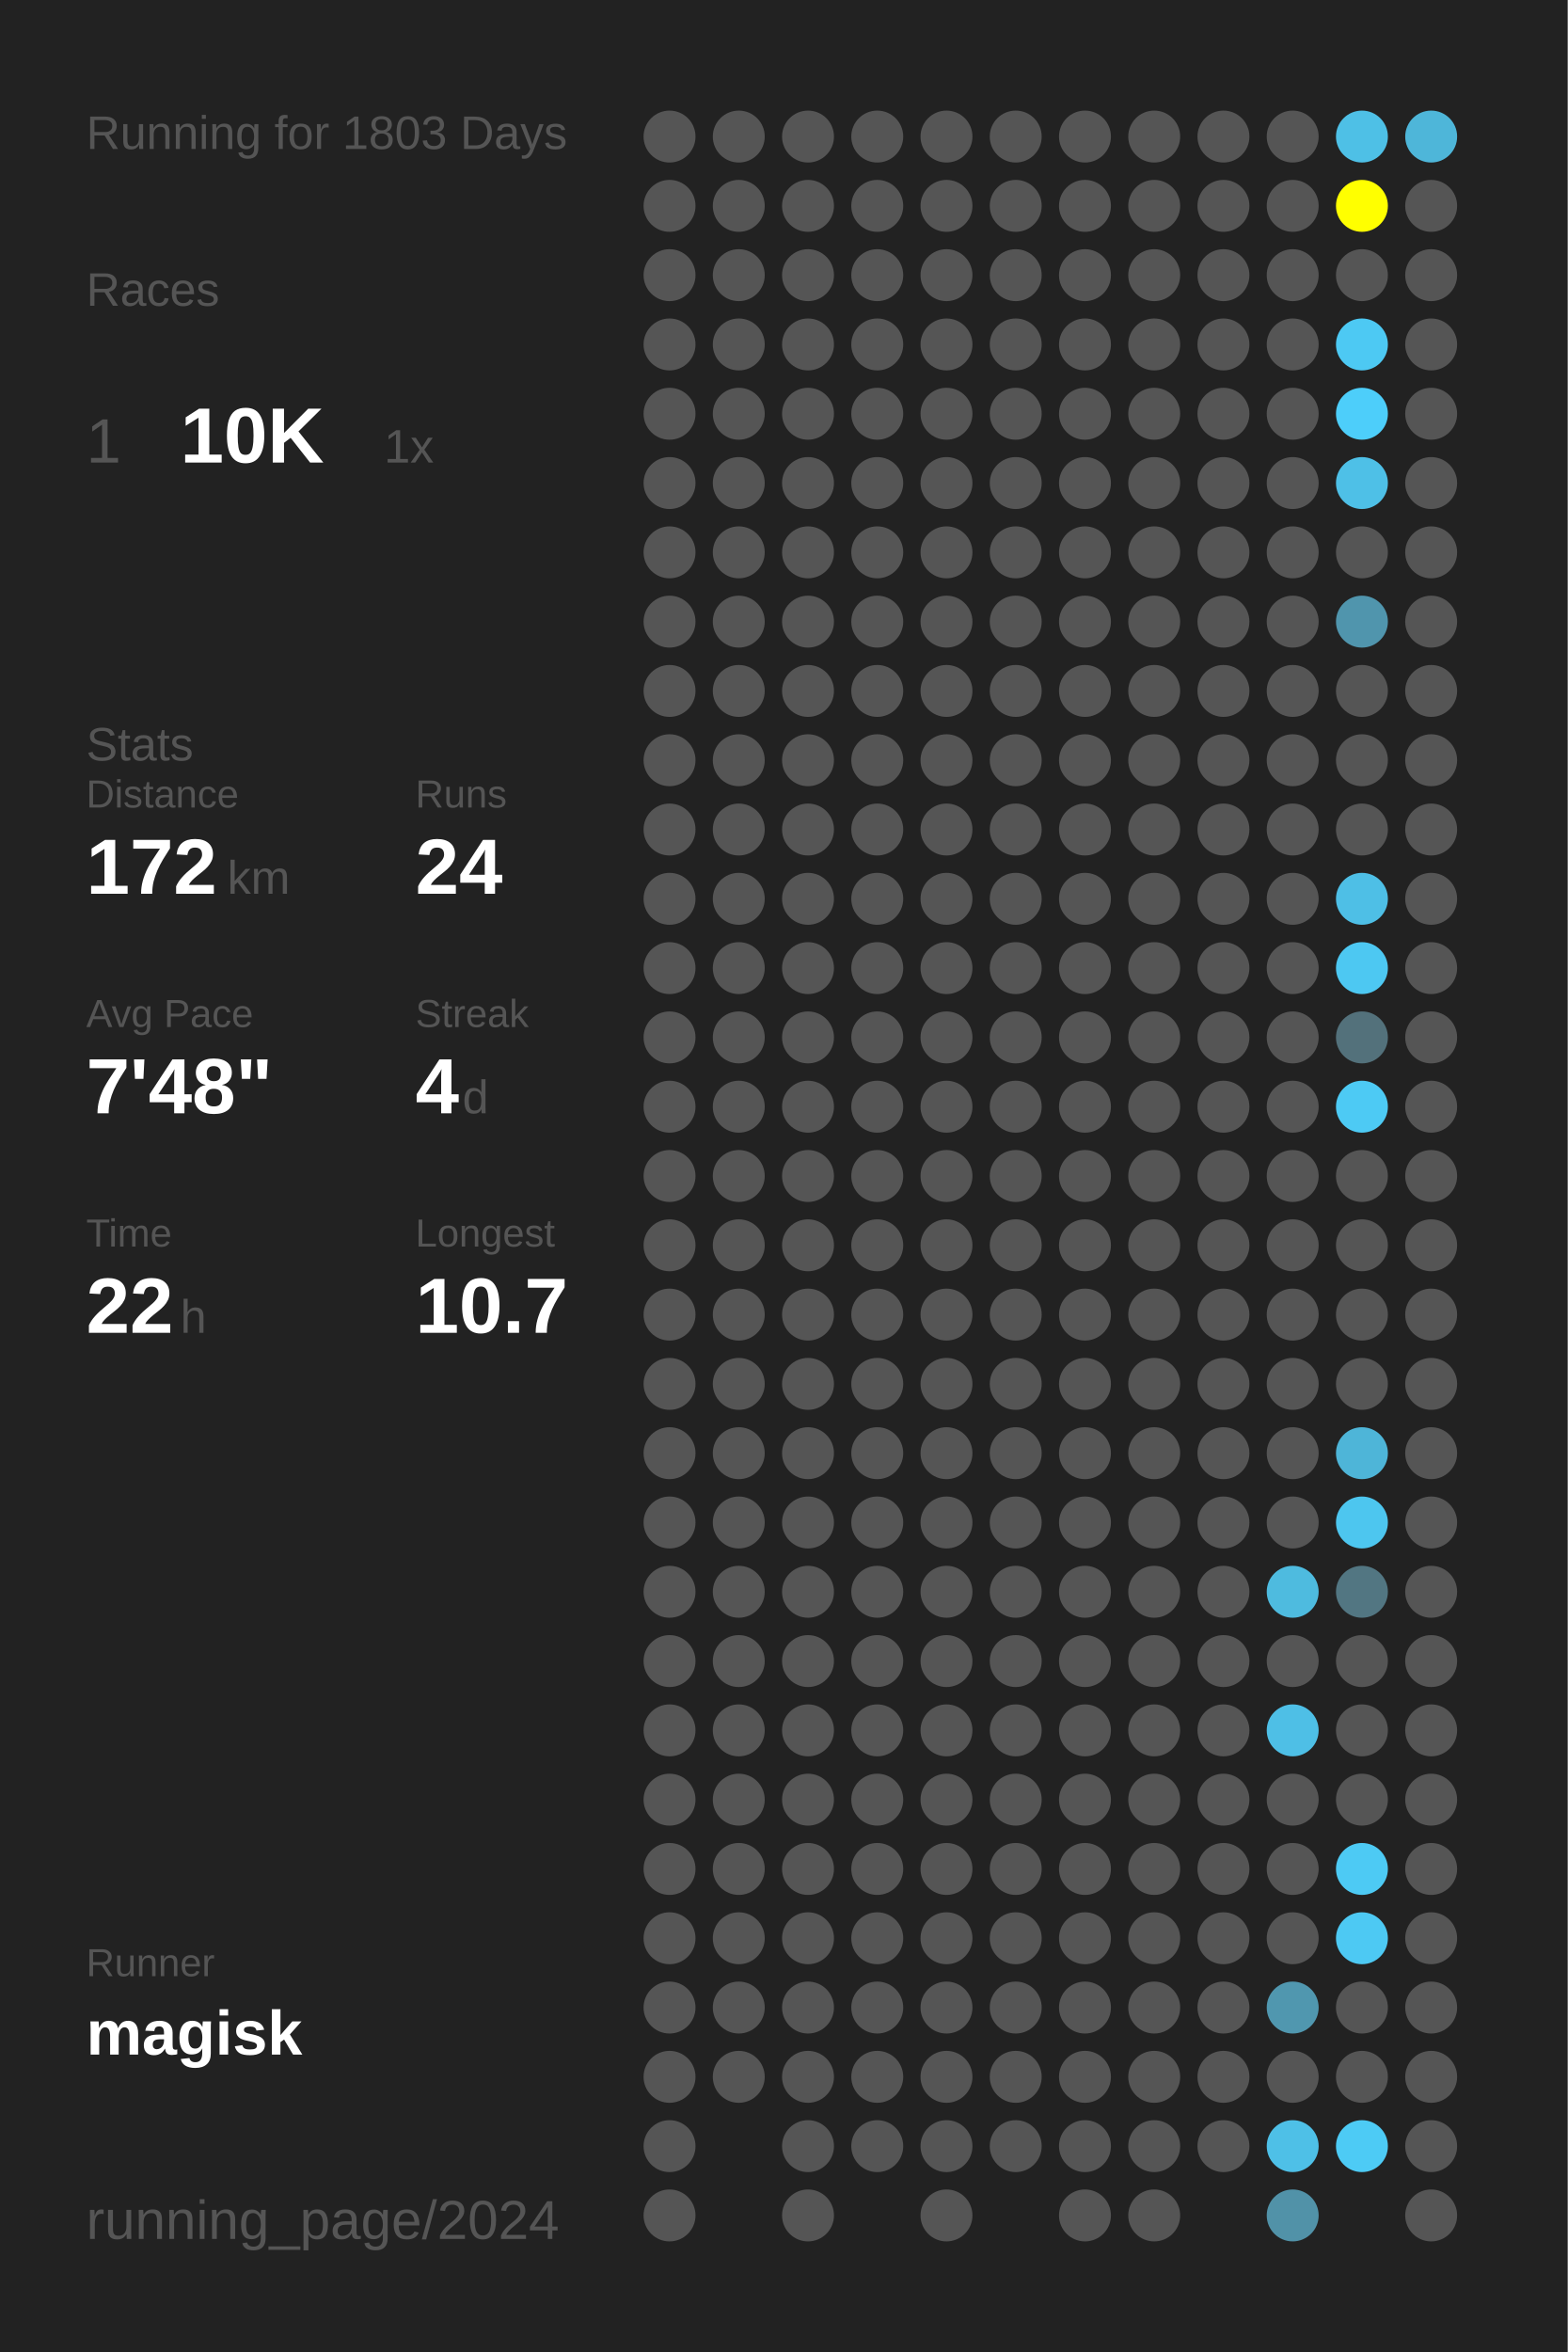
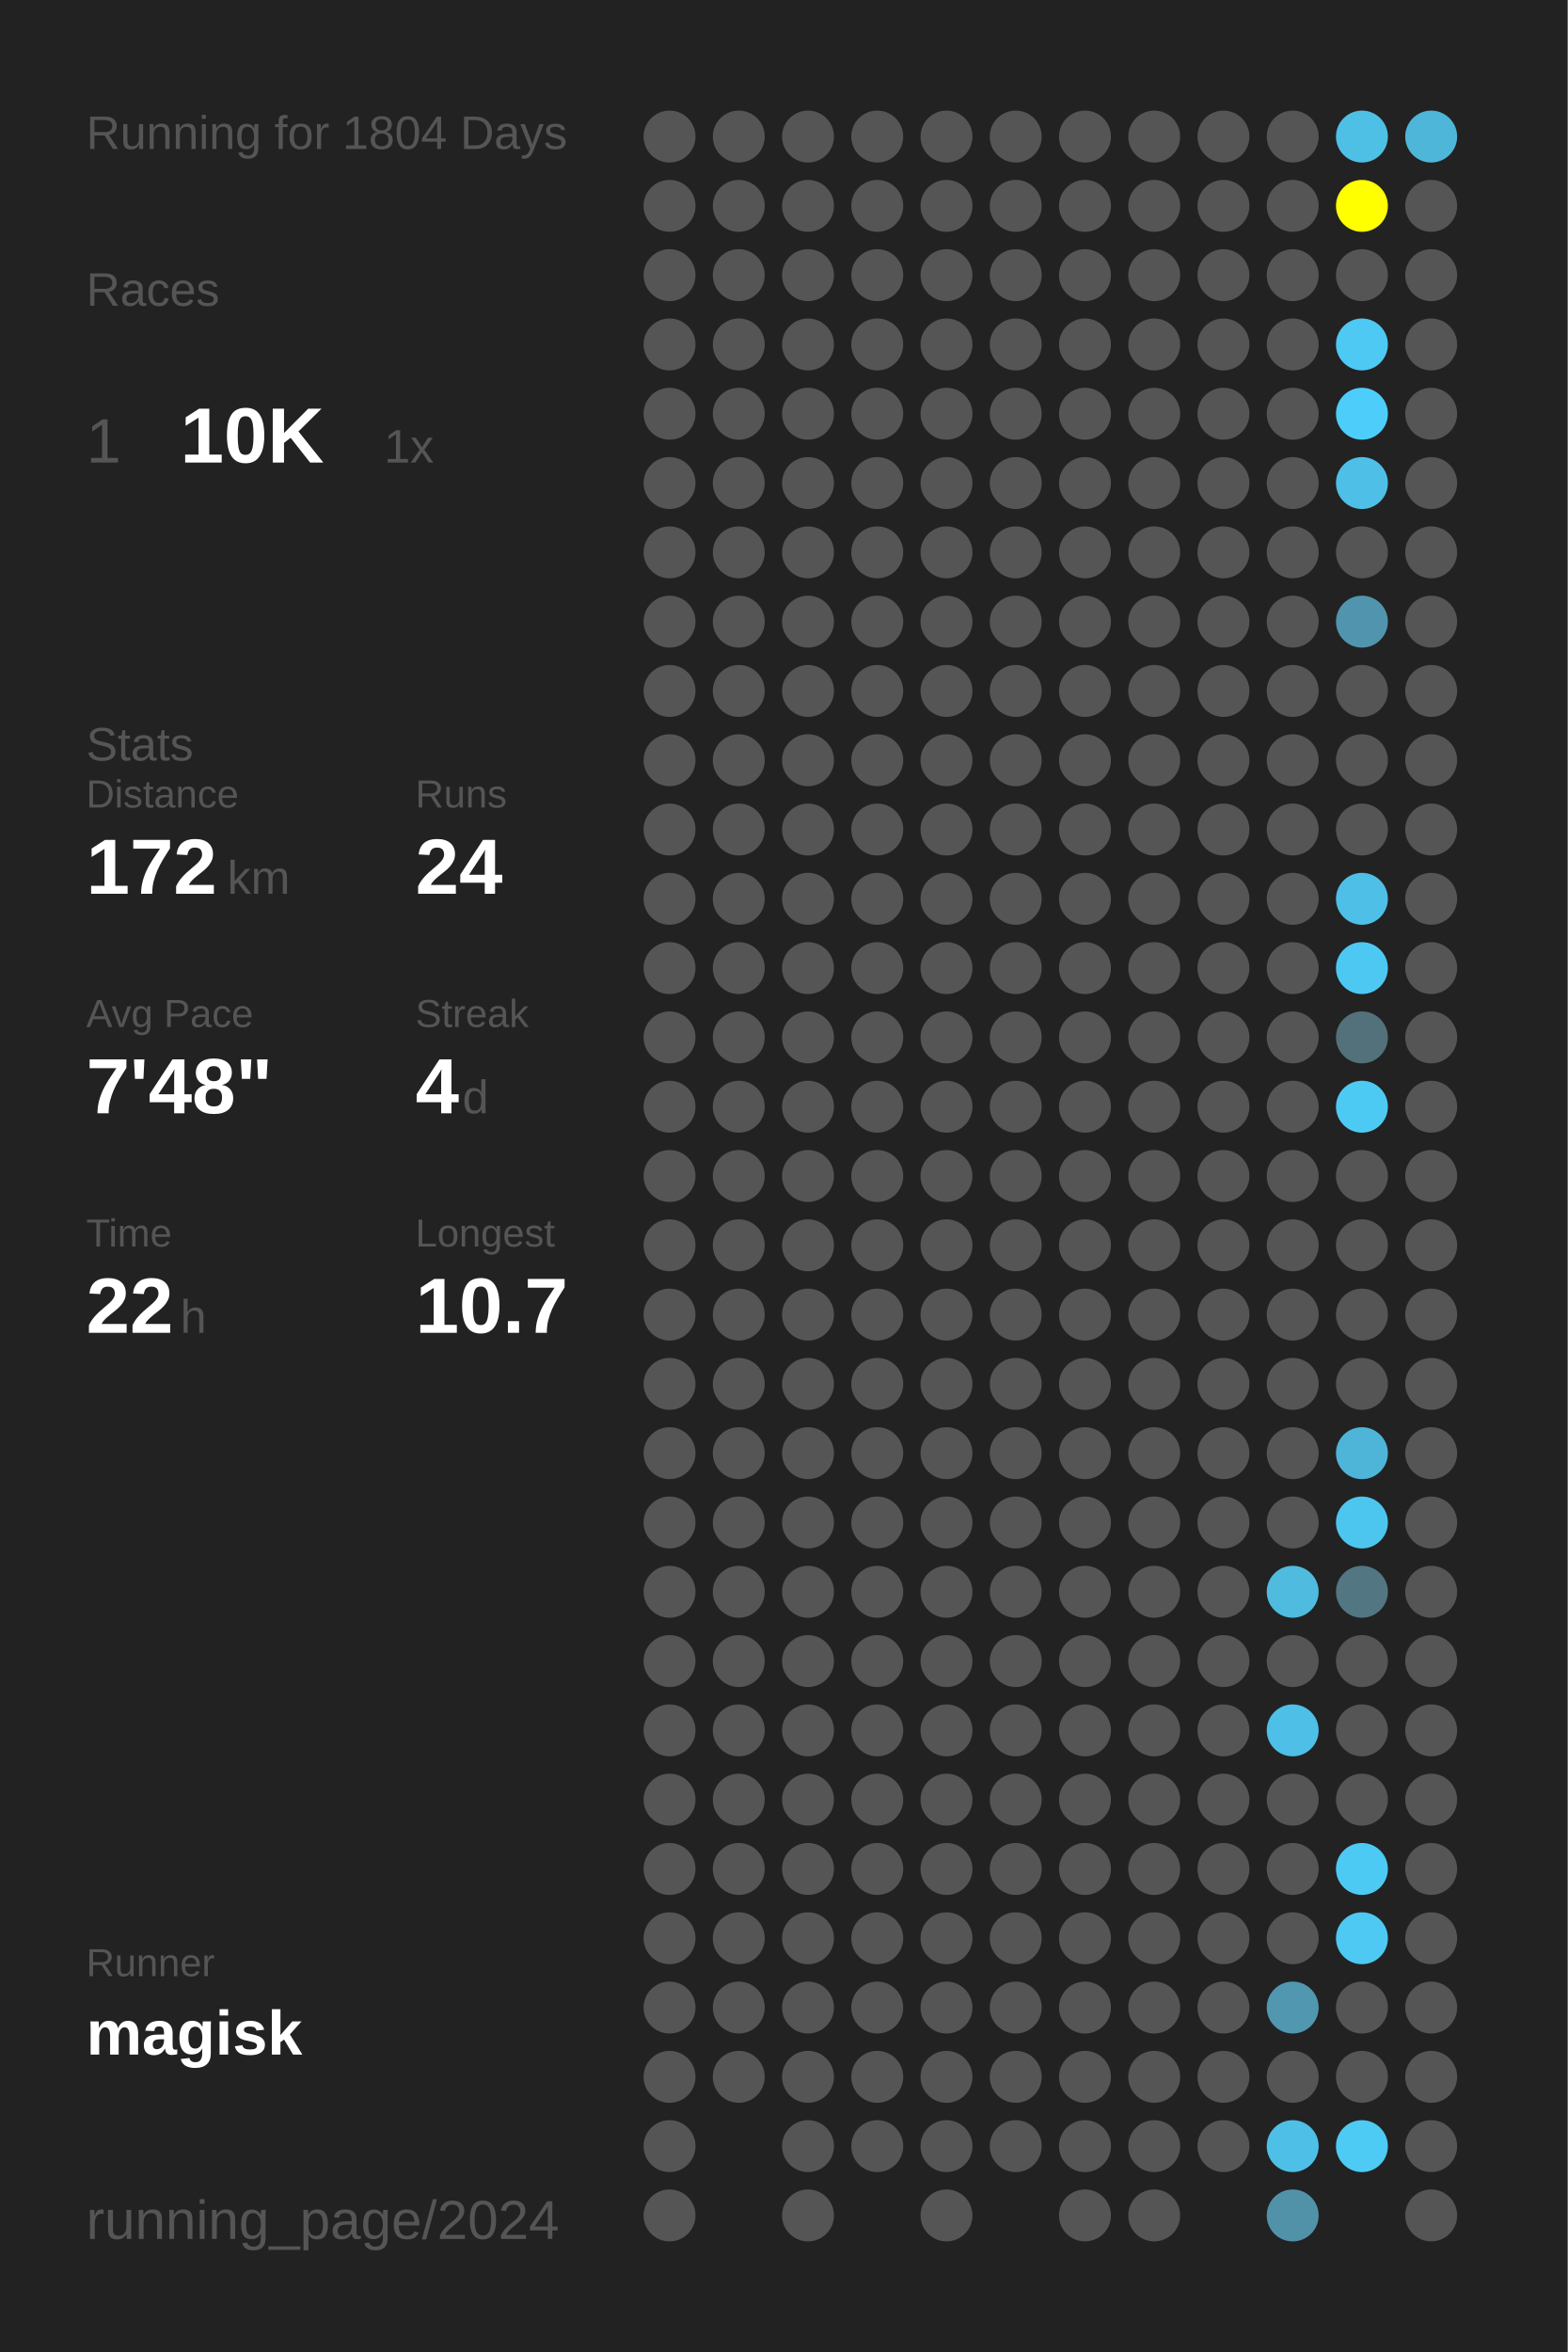
<svg xmlns="http://www.w3.org/2000/svg" baseProfile="full" height="300mm" version="1.1" viewBox="0,0,200,300" width="200mm">
  <defs />
  <rect fill="#222222" height="300" width="200" x="0" y="0" />
-   <text fill="#555555" style="font-size:6px; font-family:Arial;" x="11" y="19">Running for 1803 Days</text>
+   <text fill="#555555" style="font-size:6px; font-family:Arial;" x="11" y="19">Running for 1804 Days</text>
  <text fill="#555555" style="font-size:6px; font-family:Arial;" x="11" y="39">Races</text>
  <text fill="#555555" style="font-size:8px; font-family:Arial;" x="11" y="59">1</text>
  <text fill="#FFFFFF" style="font-size:10px; font-family:Arial; font-weight:bold;" x="23" y="59">10K</text>
  <text fill="#555555" style="font-size:6px; font-family:Arial;" x="49" y="59">1x</text>
  <text fill="#555555" style="font-size:6px; font-family:Arial;" x="11" y="97">Stats</text>
  <text fill="#555555" style="font-size:5px; font-family:Arial;" x="11" y="103">Distance</text>
  <text fill="#FFFFFF" style="font-size:10px; font-family:Arial; font-weight:bold;" x="11" y="114">172</text>
  <text fill="#555555" style="font-size:6px; font-family:Arial;" x="29" y="114">km</text>
  <text fill="#555555" style="font-size:5px; font-family:Arial;" x="53" y="103">Runs</text>
  <text fill="#FFFFFF" style="font-size:10px; font-family:Arial; font-weight:bold;" x="53" y="114">24</text>
  <text fill="#555555" style="font-size:5px; font-family:Arial;" x="11" y="131">Avg Pace</text>
  <text fill="#FFFFFF" style="font-size:10px; font-family:Arial; font-weight:bold;" x="11" y="142">7'48"</text>
  <text fill="#555555" style="font-size:5px; font-family:Arial;" x="53" y="131">Streak</text>
  <text fill="#FFFFFF" style="font-size:10px; font-family:Arial; font-weight:bold;" x="53" y="142">4</text>
  <text fill="#555555" style="font-size:6px; font-family:Arial;" x="59" y="142">d</text>
  <text fill="#555555" style="font-size:5px; font-family:Arial;" x="11" y="159">Time</text>
  <text fill="#FFFFFF" style="font-size:10px; font-family:Arial; font-weight:bold;" x="11" y="170">22</text>
  <text fill="#555555" style="font-size:6px; font-family:Arial;" x="23" y="170">h</text>
  <text fill="#555555" style="font-size:5px; font-family:Arial;" x="53" y="159">Longest</text>
  <text fill="#FFFFFF" style="font-size:10px; font-family:Arial; font-weight:bold;" x="53" y="170">10.7</text>
  <text fill="#555555" style="font-size:5px; font-family:Arial;" x="11" y="252.065">Runner</text>
  <text fill="#FFFFFF" style="font-size:8px; font-family:Arial; font-weight:bold;" x="11" y="262.065">magisk</text>
  <text fill="#555555" style="font-size:7px; font-family:Arial;" x="11" y="285.581">running_page/2024</text>
  <circle cx="85.417" cy="17.419" fill="#555555" r="3.312" />
  <circle cx="85.417" cy="26.258" fill="#555555" r="3.312" />
  <circle cx="85.417" cy="35.097" fill="#555555" r="3.312" />
  <circle cx="85.417" cy="43.935" fill="#555555" r="3.312" />
  <circle cx="85.417" cy="52.774" fill="#555555" r="3.312" />
  <circle cx="85.417" cy="61.613" fill="#555555" r="3.312" />
  <circle cx="85.417" cy="70.452" fill="#555555" r="3.312" />
  <circle cx="85.417" cy="79.29" fill="#555555" r="3.312" />
  <circle cx="85.417" cy="88.129" fill="#555555" r="3.312" />
  <circle cx="85.417" cy="96.968" fill="#555555" r="3.312" />
  <circle cx="85.417" cy="105.806" fill="#555555" r="3.312" />
  <circle cx="85.417" cy="114.645" fill="#555555" r="3.312" />
  <circle cx="85.417" cy="123.484" fill="#555555" r="3.312" />
  <circle cx="85.417" cy="132.323" fill="#555555" r="3.312" />
  <circle cx="85.417" cy="141.161" fill="#555555" r="3.312" />
  <circle cx="85.417" cy="150" fill="#555555" r="3.312" />
  <circle cx="85.417" cy="158.839" fill="#555555" r="3.312" />
  <circle cx="85.417" cy="167.677" fill="#555555" r="3.312" />
  <circle cx="85.417" cy="176.516" fill="#555555" r="3.312" />
  <circle cx="85.417" cy="185.355" fill="#555555" r="3.312" />
  <circle cx="85.417" cy="194.194" fill="#555555" r="3.312" />
  <circle cx="85.417" cy="203.032" fill="#555555" r="3.312" />
  <circle cx="85.417" cy="211.871" fill="#555555" r="3.312" />
  <circle cx="85.417" cy="220.71" fill="#555555" r="3.312" />
  <circle cx="85.417" cy="229.548" fill="#555555" r="3.312" />
  <circle cx="85.417" cy="238.387" fill="#555555" r="3.312" />
  <circle cx="85.417" cy="247.226" fill="#555555" r="3.312" />
  <circle cx="85.417" cy="256.065" fill="#555555" r="3.312" />
  <circle cx="85.417" cy="264.903" fill="#555555" r="3.312" />
  <circle cx="85.417" cy="273.742" fill="#555555" r="3.312" />
  <circle cx="85.417" cy="282.581" fill="#555555" r="3.312" />
  <circle cx="94.25" cy="17.419" fill="#555555" r="3.312" />
  <circle cx="94.25" cy="26.258" fill="#555555" r="3.312" />
  <circle cx="94.25" cy="35.097" fill="#555555" r="3.312" />
  <circle cx="94.25" cy="43.935" fill="#555555" r="3.312" />
  <circle cx="94.25" cy="52.774" fill="#555555" r="3.312" />
  <circle cx="94.25" cy="61.613" fill="#555555" r="3.312" />
  <circle cx="94.25" cy="70.452" fill="#555555" r="3.312" />
  <circle cx="94.25" cy="79.29" fill="#555555" r="3.312" />
  <circle cx="94.25" cy="88.129" fill="#555555" r="3.312" />
  <circle cx="94.25" cy="96.968" fill="#555555" r="3.312" />
  <circle cx="94.25" cy="105.806" fill="#555555" r="3.312" />
  <circle cx="94.25" cy="114.645" fill="#555555" r="3.312" />
  <circle cx="94.25" cy="123.484" fill="#555555" r="3.312" />
  <circle cx="94.25" cy="132.323" fill="#555555" r="3.312" />
  <circle cx="94.25" cy="141.161" fill="#555555" r="3.312" />
  <circle cx="94.25" cy="150" fill="#555555" r="3.312" />
  <circle cx="94.25" cy="158.839" fill="#555555" r="3.312" />
  <circle cx="94.25" cy="167.677" fill="#555555" r="3.312" />
  <circle cx="94.25" cy="176.516" fill="#555555" r="3.312" />
  <circle cx="94.25" cy="185.355" fill="#555555" r="3.312" />
  <circle cx="94.25" cy="194.194" fill="#555555" r="3.312" />
  <circle cx="94.25" cy="203.032" fill="#555555" r="3.312" />
  <circle cx="94.25" cy="211.871" fill="#555555" r="3.312" />
  <circle cx="94.25" cy="220.71" fill="#555555" r="3.312" />
  <circle cx="94.25" cy="229.548" fill="#555555" r="3.312" />
  <circle cx="94.25" cy="238.387" fill="#555555" r="3.312" />
  <circle cx="94.25" cy="247.226" fill="#555555" r="3.312" />
  <circle cx="94.25" cy="256.065" fill="#555555" r="3.312" />
  <circle cx="94.25" cy="264.903" fill="#555555" r="3.312" />
  <circle cx="103.083" cy="17.419" fill="#555555" r="3.312" />
  <circle cx="103.083" cy="26.258" fill="#555555" r="3.312" />
  <circle cx="103.083" cy="35.097" fill="#555555" r="3.312" />
  <circle cx="103.083" cy="43.935" fill="#555555" r="3.312" />
  <circle cx="103.083" cy="52.774" fill="#555555" r="3.312" />
  <circle cx="103.083" cy="61.613" fill="#555555" r="3.312" />
  <circle cx="103.083" cy="70.452" fill="#555555" r="3.312" />
  <circle cx="103.083" cy="79.29" fill="#555555" r="3.312" />
  <circle cx="103.083" cy="88.129" fill="#555555" r="3.312" />
  <circle cx="103.083" cy="96.968" fill="#555555" r="3.312" />
  <circle cx="103.083" cy="105.806" fill="#555555" r="3.312" />
  <circle cx="103.083" cy="114.645" fill="#555555" r="3.312" />
  <circle cx="103.083" cy="123.484" fill="#555555" r="3.312" />
  <circle cx="103.083" cy="132.323" fill="#555555" r="3.312" />
  <circle cx="103.083" cy="141.161" fill="#555555" r="3.312" />
  <circle cx="103.083" cy="150" fill="#555555" r="3.312" />
  <circle cx="103.083" cy="158.839" fill="#555555" r="3.312" />
  <circle cx="103.083" cy="167.677" fill="#555555" r="3.312" />
  <circle cx="103.083" cy="176.516" fill="#555555" r="3.312" />
  <circle cx="103.083" cy="185.355" fill="#555555" r="3.312" />
  <circle cx="103.083" cy="194.194" fill="#555555" r="3.312" />
  <circle cx="103.083" cy="203.032" fill="#555555" r="3.312" />
  <circle cx="103.083" cy="211.871" fill="#555555" r="3.312" />
  <circle cx="103.083" cy="220.71" fill="#555555" r="3.312" />
  <circle cx="103.083" cy="229.548" fill="#555555" r="3.312" />
  <circle cx="103.083" cy="238.387" fill="#555555" r="3.312" />
  <circle cx="103.083" cy="247.226" fill="#555555" r="3.312" />
  <circle cx="103.083" cy="256.065" fill="#555555" r="3.312" />
  <circle cx="103.083" cy="264.903" fill="#555555" r="3.312" />
  <circle cx="103.083" cy="273.742" fill="#555555" r="3.312" />
  <circle cx="103.083" cy="282.581" fill="#555555" r="3.312" />
  <circle cx="111.917" cy="17.419" fill="#555555" r="3.312" />
  <circle cx="111.917" cy="26.258" fill="#555555" r="3.312" />
  <circle cx="111.917" cy="35.097" fill="#555555" r="3.312" />
  <circle cx="111.917" cy="43.935" fill="#555555" r="3.312" />
  <circle cx="111.917" cy="52.774" fill="#555555" r="3.312" />
  <circle cx="111.917" cy="61.613" fill="#555555" r="3.312" />
  <circle cx="111.917" cy="70.452" fill="#555555" r="3.312" />
  <circle cx="111.917" cy="79.29" fill="#555555" r="3.312" />
  <circle cx="111.917" cy="88.129" fill="#555555" r="3.312" />
  <circle cx="111.917" cy="96.968" fill="#555555" r="3.312" />
  <circle cx="111.917" cy="105.806" fill="#555555" r="3.312" />
  <circle cx="111.917" cy="114.645" fill="#555555" r="3.312" />
  <circle cx="111.917" cy="123.484" fill="#555555" r="3.312" />
  <circle cx="111.917" cy="132.323" fill="#555555" r="3.312" />
  <circle cx="111.917" cy="141.161" fill="#555555" r="3.312" />
  <circle cx="111.917" cy="150" fill="#555555" r="3.312" />
  <circle cx="111.917" cy="158.839" fill="#555555" r="3.312" />
  <circle cx="111.917" cy="167.677" fill="#555555" r="3.312" />
  <circle cx="111.917" cy="176.516" fill="#555555" r="3.312" />
  <circle cx="111.917" cy="185.355" fill="#555555" r="3.312" />
  <circle cx="111.917" cy="194.194" fill="#555555" r="3.312" />
  <circle cx="111.917" cy="203.032" fill="#555555" r="3.312" />
  <circle cx="111.917" cy="211.871" fill="#555555" r="3.312" />
  <circle cx="111.917" cy="220.71" fill="#555555" r="3.312" />
  <circle cx="111.917" cy="229.548" fill="#555555" r="3.312" />
  <circle cx="111.917" cy="238.387" fill="#555555" r="3.312" />
  <circle cx="111.917" cy="247.226" fill="#555555" r="3.312" />
  <circle cx="111.917" cy="256.065" fill="#555555" r="3.312" />
  <circle cx="111.917" cy="264.903" fill="#555555" r="3.312" />
  <circle cx="111.917" cy="273.742" fill="#555555" r="3.312" />
  <circle cx="120.75" cy="17.419" fill="#555555" r="3.312" />
  <circle cx="120.75" cy="26.258" fill="#555555" r="3.312" />
  <circle cx="120.75" cy="35.097" fill="#555555" r="3.312" />
  <circle cx="120.75" cy="43.935" fill="#555555" r="3.312" />
  <circle cx="120.75" cy="52.774" fill="#555555" r="3.312" />
  <circle cx="120.75" cy="61.613" fill="#555555" r="3.312" />
  <circle cx="120.75" cy="70.452" fill="#555555" r="3.312" />
  <circle cx="120.75" cy="79.29" fill="#555555" r="3.312" />
  <circle cx="120.75" cy="88.129" fill="#555555" r="3.312" />
  <circle cx="120.75" cy="96.968" fill="#555555" r="3.312" />
  <circle cx="120.75" cy="105.806" fill="#555555" r="3.312" />
  <circle cx="120.75" cy="114.645" fill="#555555" r="3.312" />
  <circle cx="120.75" cy="123.484" fill="#555555" r="3.312" />
  <circle cx="120.75" cy="132.323" fill="#555555" r="3.312" />
  <circle cx="120.75" cy="141.161" fill="#555555" r="3.312" />
  <circle cx="120.75" cy="150" fill="#555555" r="3.312" />
  <circle cx="120.75" cy="158.839" fill="#555555" r="3.312" />
  <circle cx="120.75" cy="167.677" fill="#555555" r="3.312" />
  <circle cx="120.75" cy="176.516" fill="#555555" r="3.312" />
  <circle cx="120.75" cy="185.355" fill="#555555" r="3.312" />
  <circle cx="120.75" cy="194.194" fill="#555555" r="3.312" />
  <circle cx="120.75" cy="203.032" fill="#555555" r="3.312" />
  <circle cx="120.75" cy="211.871" fill="#555555" r="3.312" />
  <circle cx="120.75" cy="220.71" fill="#555555" r="3.312" />
  <circle cx="120.75" cy="229.548" fill="#555555" r="3.312" />
  <circle cx="120.75" cy="238.387" fill="#555555" r="3.312" />
  <circle cx="120.75" cy="247.226" fill="#555555" r="3.312" />
  <circle cx="120.75" cy="256.065" fill="#555555" r="3.312" />
  <circle cx="120.75" cy="264.903" fill="#555555" r="3.312" />
  <circle cx="120.75" cy="273.742" fill="#555555" r="3.312" />
  <circle cx="120.75" cy="282.581" fill="#555555" r="3.312" />
  <circle cx="129.583" cy="17.419" fill="#555555" r="3.312" />
  <circle cx="129.583" cy="26.258" fill="#555555" r="3.312" />
  <circle cx="129.583" cy="35.097" fill="#555555" r="3.312" />
  <circle cx="129.583" cy="43.935" fill="#555555" r="3.312" />
  <circle cx="129.583" cy="52.774" fill="#555555" r="3.312" />
  <circle cx="129.583" cy="61.613" fill="#555555" r="3.312" />
  <circle cx="129.583" cy="70.452" fill="#555555" r="3.312" />
  <circle cx="129.583" cy="79.29" fill="#555555" r="3.312" />
  <circle cx="129.583" cy="88.129" fill="#555555" r="3.312" />
  <circle cx="129.583" cy="96.968" fill="#555555" r="3.312" />
  <circle cx="129.583" cy="105.806" fill="#555555" r="3.312" />
  <circle cx="129.583" cy="114.645" fill="#555555" r="3.312" />
  <circle cx="129.583" cy="123.484" fill="#555555" r="3.312" />
  <circle cx="129.583" cy="132.323" fill="#555555" r="3.312" />
  <circle cx="129.583" cy="141.161" fill="#555555" r="3.312" />
  <circle cx="129.583" cy="150" fill="#555555" r="3.312" />
  <circle cx="129.583" cy="158.839" fill="#555555" r="3.312" />
  <circle cx="129.583" cy="167.677" fill="#555555" r="3.312" />
  <circle cx="129.583" cy="176.516" fill="#555555" r="3.312" />
  <circle cx="129.583" cy="185.355" fill="#555555" r="3.312" />
  <circle cx="129.583" cy="194.194" fill="#555555" r="3.312" />
  <circle cx="129.583" cy="203.032" fill="#555555" r="3.312" />
  <circle cx="129.583" cy="211.871" fill="#555555" r="3.312" />
  <circle cx="129.583" cy="220.71" fill="#555555" r="3.312" />
  <circle cx="129.583" cy="229.548" fill="#555555" r="3.312" />
  <circle cx="129.583" cy="238.387" fill="#555555" r="3.312" />
  <circle cx="129.583" cy="247.226" fill="#555555" r="3.312" />
  <circle cx="129.583" cy="256.065" fill="#555555" r="3.312" />
  <circle cx="129.583" cy="264.903" fill="#555555" r="3.312" />
  <circle cx="129.583" cy="273.742" fill="#555555" r="3.312" />
  <circle cx="138.417" cy="17.419" fill="#555555" r="3.312" />
  <circle cx="138.417" cy="26.258" fill="#555555" r="3.312" />
  <circle cx="138.417" cy="35.097" fill="#555555" r="3.312" />
  <circle cx="138.417" cy="43.935" fill="#555555" r="3.312" />
  <circle cx="138.417" cy="52.774" fill="#555555" r="3.312" />
  <circle cx="138.417" cy="61.613" fill="#555555" r="3.312" />
  <circle cx="138.417" cy="70.452" fill="#555555" r="3.312" />
  <circle cx="138.417" cy="79.29" fill="#555555" r="3.312" />
  <circle cx="138.417" cy="88.129" fill="#555555" r="3.312" />
  <circle cx="138.417" cy="96.968" fill="#555555" r="3.312" />
  <circle cx="138.417" cy="105.806" fill="#555555" r="3.312" />
  <circle cx="138.417" cy="114.645" fill="#555555" r="3.312" />
  <circle cx="138.417" cy="123.484" fill="#555555" r="3.312" />
  <circle cx="138.417" cy="132.323" fill="#555555" r="3.312" />
  <circle cx="138.417" cy="141.161" fill="#555555" r="3.312" />
  <circle cx="138.417" cy="150" fill="#555555" r="3.312" />
  <circle cx="138.417" cy="158.839" fill="#555555" r="3.312" />
  <circle cx="138.417" cy="167.677" fill="#555555" r="3.312" />
  <circle cx="138.417" cy="176.516" fill="#555555" r="3.312" />
  <circle cx="138.417" cy="185.355" fill="#555555" r="3.312" />
  <circle cx="138.417" cy="194.194" fill="#555555" r="3.312" />
  <circle cx="138.417" cy="203.032" fill="#555555" r="3.312" />
  <circle cx="138.417" cy="211.871" fill="#555555" r="3.312" />
  <circle cx="138.417" cy="220.71" fill="#555555" r="3.312" />
  <circle cx="138.417" cy="229.548" fill="#555555" r="3.312" />
  <circle cx="138.417" cy="238.387" fill="#555555" r="3.312" />
  <circle cx="138.417" cy="247.226" fill="#555555" r="3.312" />
  <circle cx="138.417" cy="256.065" fill="#555555" r="3.312" />
  <circle cx="138.417" cy="264.903" fill="#555555" r="3.312" />
  <circle cx="138.417" cy="273.742" fill="#555555" r="3.312" />
  <circle cx="138.417" cy="282.581" fill="#555555" r="3.312" />
  <circle cx="147.25" cy="17.419" fill="#555555" r="3.312" />
  <circle cx="147.25" cy="26.258" fill="#555555" r="3.312" />
  <circle cx="147.25" cy="35.097" fill="#555555" r="3.312" />
  <circle cx="147.25" cy="43.935" fill="#555555" r="3.312" />
  <circle cx="147.25" cy="52.774" fill="#555555" r="3.312" />
  <circle cx="147.25" cy="61.613" fill="#555555" r="3.312" />
  <circle cx="147.25" cy="70.452" fill="#555555" r="3.312" />
  <circle cx="147.25" cy="79.29" fill="#555555" r="3.312" />
  <circle cx="147.25" cy="88.129" fill="#555555" r="3.312" />
  <circle cx="147.25" cy="96.968" fill="#555555" r="3.312" />
  <circle cx="147.25" cy="105.806" fill="#555555" r="3.312" />
  <circle cx="147.25" cy="114.645" fill="#555555" r="3.312" />
  <circle cx="147.25" cy="123.484" fill="#555555" r="3.312" />
  <circle cx="147.25" cy="132.323" fill="#555555" r="3.312" />
  <circle cx="147.25" cy="141.161" fill="#555555" r="3.312" />
  <circle cx="147.25" cy="150" fill="#555555" r="3.312" />
  <circle cx="147.25" cy="158.839" fill="#555555" r="3.312" />
  <circle cx="147.25" cy="167.677" fill="#555555" r="3.312" />
  <circle cx="147.25" cy="176.516" fill="#555555" r="3.312" />
  <circle cx="147.25" cy="185.355" fill="#555555" r="3.312" />
  <circle cx="147.25" cy="194.194" fill="#555555" r="3.312" />
  <circle cx="147.25" cy="203.032" fill="#555555" r="3.312" />
  <circle cx="147.25" cy="211.871" fill="#555555" r="3.312" />
  <circle cx="147.25" cy="220.71" fill="#555555" r="3.312" />
  <circle cx="147.25" cy="229.548" fill="#555555" r="3.312" />
  <circle cx="147.25" cy="238.387" fill="#555555" r="3.312" />
  <circle cx="147.25" cy="247.226" fill="#555555" r="3.312" />
  <circle cx="147.25" cy="256.065" fill="#555555" r="3.312" />
  <circle cx="147.25" cy="264.903" fill="#555555" r="3.312" />
  <circle cx="147.25" cy="273.742" fill="#555555" r="3.312" />
  <circle cx="147.25" cy="282.581" fill="#555555" r="3.312" />
  <circle cx="156.083" cy="17.419" fill="#555555" r="3.312" />
  <circle cx="156.083" cy="26.258" fill="#555555" r="3.312" />
  <circle cx="156.083" cy="35.097" fill="#555555" r="3.312" />
  <circle cx="156.083" cy="43.935" fill="#555555" r="3.312" />
  <circle cx="156.083" cy="52.774" fill="#555555" r="3.312" />
  <circle cx="156.083" cy="61.613" fill="#555555" r="3.312" />
  <circle cx="156.083" cy="70.452" fill="#555555" r="3.312" />
  <circle cx="156.083" cy="79.29" fill="#555555" r="3.312" />
  <circle cx="156.083" cy="88.129" fill="#555555" r="3.312" />
  <circle cx="156.083" cy="96.968" fill="#555555" r="3.312" />
  <circle cx="156.083" cy="105.806" fill="#555555" r="3.312" />
  <circle cx="156.083" cy="114.645" fill="#555555" r="3.312" />
  <circle cx="156.083" cy="123.484" fill="#555555" r="3.312" />
  <circle cx="156.083" cy="132.323" fill="#555555" r="3.312" />
  <circle cx="156.083" cy="141.161" fill="#555555" r="3.312" />
  <circle cx="156.083" cy="150" fill="#555555" r="3.312" />
  <circle cx="156.083" cy="158.839" fill="#555555" r="3.312" />
  <circle cx="156.083" cy="167.677" fill="#555555" r="3.312" />
  <circle cx="156.083" cy="176.516" fill="#555555" r="3.312" />
  <circle cx="156.083" cy="185.355" fill="#555555" r="3.312" />
  <circle cx="156.083" cy="194.194" fill="#555555" r="3.312" />
  <circle cx="156.083" cy="203.032" fill="#555555" r="3.312" />
  <circle cx="156.083" cy="211.871" fill="#555555" r="3.312" />
  <circle cx="156.083" cy="220.71" fill="#555555" r="3.312" />
  <circle cx="156.083" cy="229.548" fill="#555555" r="3.312" />
  <circle cx="156.083" cy="238.387" fill="#555555" r="3.312" />
  <circle cx="156.083" cy="247.226" fill="#555555" r="3.312" />
  <circle cx="156.083" cy="256.065" fill="#555555" r="3.312" />
  <circle cx="156.083" cy="264.903" fill="#555555" r="3.312" />
  <circle cx="156.083" cy="273.742" fill="#555555" r="3.312" />
  <circle cx="164.917" cy="17.419" fill="#555555" r="3.312" />
  <circle cx="164.917" cy="26.258" fill="#555555" r="3.312" />
  <circle cx="164.917" cy="35.097" fill="#555555" r="3.312" />
  <circle cx="164.917" cy="43.935" fill="#555555" r="3.312" />
  <circle cx="164.917" cy="52.774" fill="#555555" r="3.312" />
  <circle cx="164.917" cy="61.613" fill="#555555" r="3.312" />
  <circle cx="164.917" cy="70.452" fill="#555555" r="3.312" />
  <circle cx="164.917" cy="79.29" fill="#555555" r="3.312" />
  <circle cx="164.917" cy="88.129" fill="#555555" r="3.312" />
  <circle cx="164.917" cy="96.968" fill="#555555" r="3.312" />
  <circle cx="164.917" cy="105.806" fill="#555555" r="3.312" />
  <circle cx="164.917" cy="114.645" fill="#555555" r="3.312" />
  <circle cx="164.917" cy="123.484" fill="#555555" r="3.312" />
  <circle cx="164.917" cy="132.323" fill="#555555" r="3.312" />
  <circle cx="164.917" cy="141.161" fill="#555555" r="3.312" />
  <circle cx="164.917" cy="150" fill="#555555" r="3.312" />
  <circle cx="164.917" cy="158.839" fill="#555555" r="3.312" />
  <circle cx="164.917" cy="167.677" fill="#555555" r="3.312" />
  <circle cx="164.917" cy="176.516" fill="#555555" r="3.312" />
  <circle cx="164.917" cy="185.355" fill="#555555" r="3.312" />
  <circle cx="164.917" cy="194.194" fill="#555555" r="3.312" />
  <circle cx="164.917" cy="203.032" fill="#4ebbdf" r="3.312" />
  <circle cx="164.917" cy="211.871" fill="#555555" r="3.312" />
  <circle cx="164.917" cy="220.71" fill="#4ebfe6" r="3.312" />
  <circle cx="164.917" cy="229.548" fill="#555555" r="3.312" />
  <circle cx="164.917" cy="238.387" fill="#555555" r="3.312" />
  <circle cx="164.917" cy="247.226" fill="#555555" r="3.312" />
  <circle cx="164.917" cy="256.065" fill="#5097af" r="3.312" />
  <circle cx="164.917" cy="264.903" fill="#555555" r="3.312" />
  <circle cx="164.917" cy="273.742" fill="#4ec0e7" r="3.312" />
  <circle cx="164.917" cy="282.581" fill="#5192a8" r="3.312" />
  <circle cx="173.75" cy="17.419" fill="#4ec0e6" r="3.312" />
  <circle cx="173.75" cy="26.258" fill="#FFFF00" r="3.312" />
  <circle cx="173.75" cy="35.097" fill="#555555" r="3.312" />
  <circle cx="173.75" cy="43.935" fill="#4dc9f3" r="3.312" />
  <circle cx="173.75" cy="52.774" fill="#4dcefa" r="3.312" />
  <circle cx="173.75" cy="61.613" fill="#4ec0e7" r="3.312" />
  <circle cx="173.75" cy="70.452" fill="#555555" r="3.312" />
  <circle cx="173.75" cy="79.29" fill="#5095ad" r="3.312" />
  <circle cx="173.75" cy="88.129" fill="#555555" r="3.312" />
  <circle cx="173.75" cy="96.968" fill="#555555" r="3.312" />
  <circle cx="173.75" cy="105.806" fill="#555555" r="3.312" />
  <circle cx="173.75" cy="114.645" fill="#4ebfe6" r="3.312" />
  <circle cx="173.75" cy="123.484" fill="#4dc8f2" r="3.312" />
  <circle cx="173.75" cy="132.323" fill="#53717b" r="3.312" />
  <circle cx="173.75" cy="141.161" fill="#4dcaf4" r="3.312" />
  <circle cx="173.75" cy="150" fill="#555555" r="3.312" />
  <circle cx="173.75" cy="158.839" fill="#555555" r="3.312" />
  <circle cx="173.75" cy="167.677" fill="#555555" r="3.312" />
  <circle cx="173.75" cy="176.516" fill="#555555" r="3.312" />
  <circle cx="173.75" cy="185.355" fill="#4eb5d8" r="3.312" />
  <circle cx="173.75" cy="194.194" fill="#4dc6ef" r="3.312" />
  <circle cx="173.75" cy="203.032" fill="#527682" r="3.312" />
  <circle cx="173.75" cy="211.871" fill="#555555" r="3.312" />
  <circle cx="173.75" cy="220.71" fill="#555555" r="3.312" />
  <circle cx="173.75" cy="229.548" fill="#555555" r="3.312" />
  <circle cx="173.75" cy="238.387" fill="#4dcaf4" r="3.312" />
  <circle cx="173.75" cy="247.226" fill="#4dc9f3" r="3.312" />
  <circle cx="173.75" cy="256.065" fill="#555555" r="3.312" />
  <circle cx="173.75" cy="264.903" fill="#555555" r="3.312" />
  <circle cx="173.75" cy="273.742" fill="#4dcbf5" r="3.312" />
  <circle cx="182.583" cy="17.419" fill="#4eb6d9" r="3.312" />
  <circle cx="182.583" cy="26.258" fill="#555555" r="3.312" />
  <circle cx="182.583" cy="35.097" fill="#555555" r="3.312" />
  <circle cx="182.583" cy="43.935" fill="#555555" r="3.312" />
  <circle cx="182.583" cy="52.774" fill="#555555" r="3.312" />
  <circle cx="182.583" cy="61.613" fill="#555555" r="3.312" />
  <circle cx="182.583" cy="70.452" fill="#555555" r="3.312" />
  <circle cx="182.583" cy="79.29" fill="#555555" r="3.312" />
  <circle cx="182.583" cy="88.129" fill="#555555" r="3.312" />
  <circle cx="182.583" cy="96.968" fill="#555555" r="3.312" />
  <circle cx="182.583" cy="105.806" fill="#555555" r="3.312" />
  <circle cx="182.583" cy="114.645" fill="#555555" r="3.312" />
  <circle cx="182.583" cy="123.484" fill="#555555" r="3.312" />
  <circle cx="182.583" cy="132.323" fill="#555555" r="3.312" />
  <circle cx="182.583" cy="141.161" fill="#555555" r="3.312" />
  <circle cx="182.583" cy="150" fill="#555555" r="3.312" />
  <circle cx="182.583" cy="158.839" fill="#555555" r="3.312" />
  <circle cx="182.583" cy="167.677" fill="#555555" r="3.312" />
  <circle cx="182.583" cy="176.516" fill="#555555" r="3.312" />
  <circle cx="182.583" cy="185.355" fill="#555555" r="3.312" />
  <circle cx="182.583" cy="194.194" fill="#555555" r="3.312" />
  <circle cx="182.583" cy="203.032" fill="#555555" r="3.312" />
  <circle cx="182.583" cy="211.871" fill="#555555" r="3.312" />
  <circle cx="182.583" cy="220.71" fill="#555555" r="3.312" />
  <circle cx="182.583" cy="229.548" fill="#555555" r="3.312" />
  <circle cx="182.583" cy="238.387" fill="#555555" r="3.312" />
  <circle cx="182.583" cy="247.226" fill="#555555" r="3.312" />
  <circle cx="182.583" cy="256.065" fill="#555555" r="3.312" />
  <circle cx="182.583" cy="264.903" fill="#555555" r="3.312" />
  <circle cx="182.583" cy="273.742" fill="#555555" r="3.312" />
  <circle cx="182.583" cy="282.581" fill="#555555" r="3.312" />
</svg>
